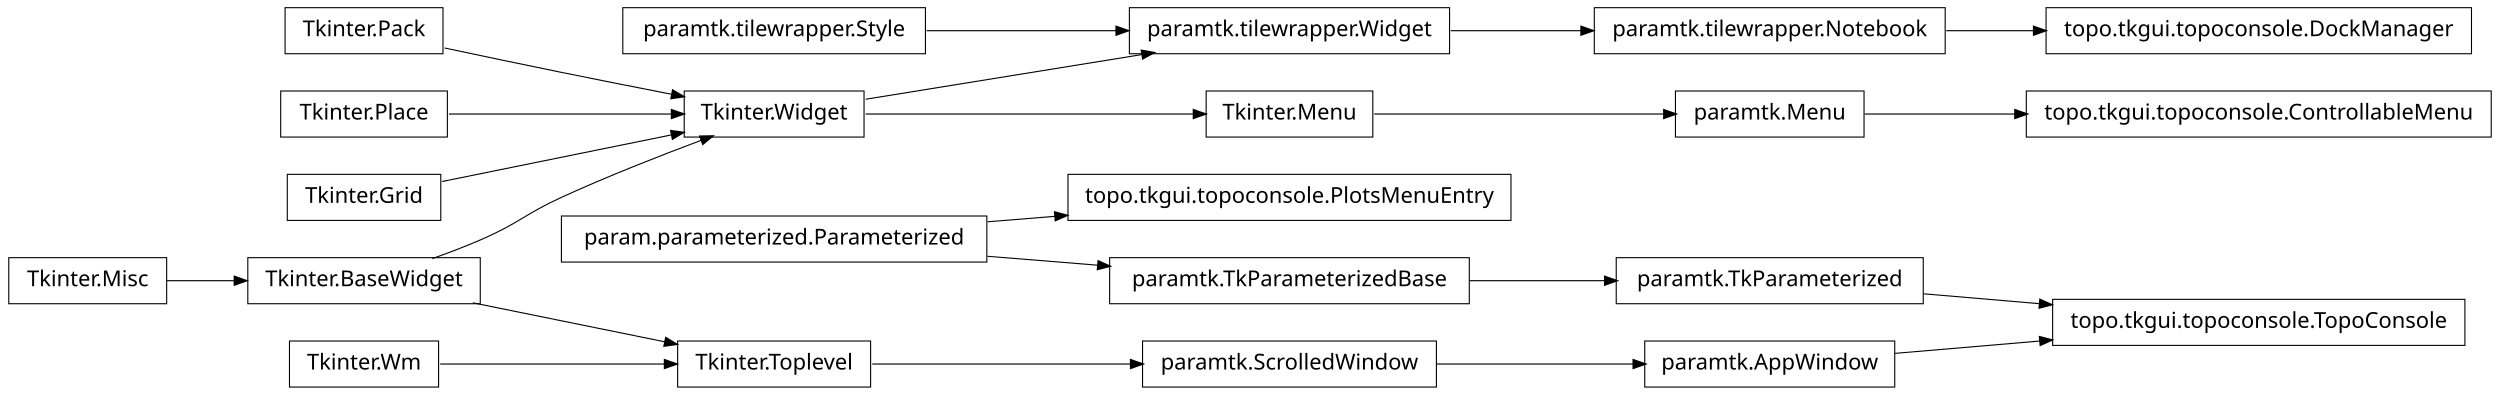
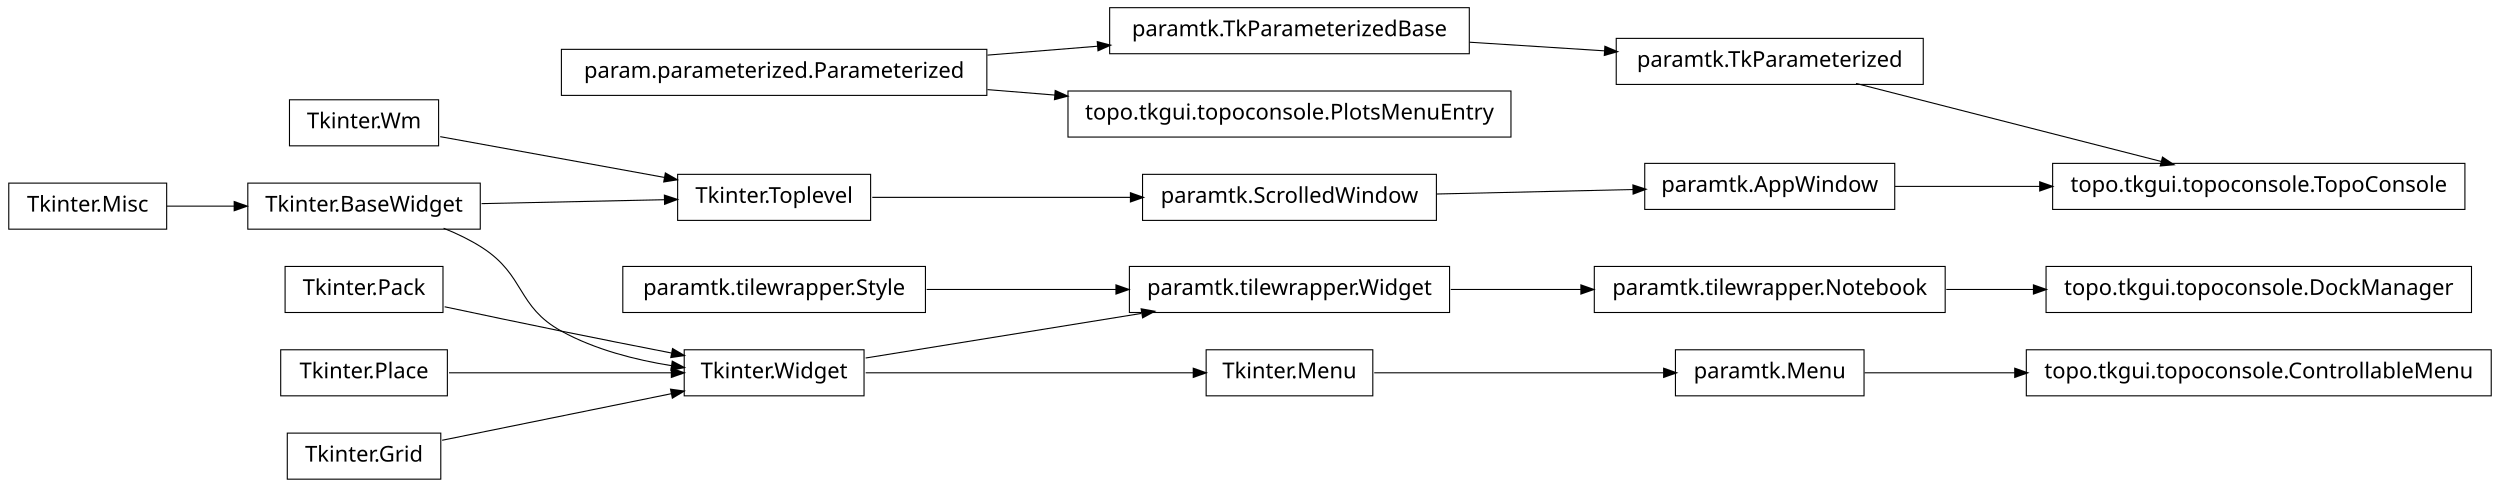
- <svg xmlns="http://www.w3.org/2000/svg" width="1140pt" height="180pt" viewBox="0.00 0.00 1140.00 180.00">
-   <g id="graph1" class="graph" transform="scale(1 1) rotate(0) translate(4 176)">
-     <polygon fill="white" stroke="white" points="-4,5 -4,-176 1137,-176 1137,5 -4,5" />
+ <svg xmlns="http://www.w3.org/2000/svg" width="1140pt" height="222pt" viewBox="0.00 0.00 1140.00 222.00">
+   <g id="graph1" class="graph" transform="scale(1 1) rotate(0) translate(4 218)">
+     <polygon fill="white" stroke="white" points="-4,5 -4,-218 1137,-218 1137,5 -4,5" />
    <g id="node1" class="node">
-       <polygon fill="none" stroke="black" stroke-width="0.5" points="1132,-134.5 920,-134.5 920,-113.5 1132,-113.5 1132,-134.5" />
-       <text text-anchor="middle" x="1026" y="-121.5" font-family="Vera" font-size="10.00">topo.tkgui.topoconsole.ControllableMenu</text>
+       <polygon fill="none" stroke="black" stroke-width="0.5" points="1132,-58.5 920,-58.5 920,-37.5 1132,-37.5 1132,-58.5" />
+       <text text-anchor="middle" x="1026" y="-45.5" font-family="Vera" font-size="10.00">topo.tkgui.topoconsole.ControllableMenu</text>
    </g>
    <g id="node2" class="node">
-       <polygon fill="none" stroke="black" stroke-width="0.5" points="846,-134.5 760,-134.5 760,-113.5 846,-113.5 846,-134.5" />
-       <text text-anchor="middle" x="803" y="-121.5" font-family="Vera" font-size="10.00">paramtk.Menu</text>
+       <polygon fill="none" stroke="black" stroke-width="0.5" points="846,-58.5 760,-58.5 760,-37.5 846,-37.5 846,-58.5" />
+       <text text-anchor="middle" x="803" y="-45.5" font-family="Vera" font-size="10.00">paramtk.Menu</text>
    </g>
    <g id="edge2" class="edge">
-       <path fill="none" stroke="black" stroke-width="0.5" d="M846.261,-124C866.009,-124 890.396,-124 914.767,-124" />
-       <polygon fill="black" stroke="black" points="914.965,-125.75 919.965,-124 914.965,-122.25 914.965,-125.75" />
+       <path fill="none" stroke="black" stroke-width="0.5" d="M846.261,-48C866.009,-48 890.396,-48 914.767,-48" />
+       <polygon fill="black" stroke="black" points="914.965,-49.75 919.965,-48 914.965,-46.25 914.965,-49.75" />
    </g>
    <g id="node4" class="node">
-       <polygon fill="none" stroke="black" stroke-width="0.5" points="685,-96.5 483,-96.5 483,-75.5 685,-75.5 685,-96.5" />
-       <text text-anchor="middle" x="584" y="-83.5" font-family="Vera" font-size="10.00">topo.tkgui.topoconsole.PlotsMenuEntry</text>
+       <polygon fill="none" stroke="black" stroke-width="0.5" points="651,-138.5 517,-138.5 517,-117.5 651,-117.5 651,-138.5" />
+       <text text-anchor="middle" x="584" y="-125.5" font-family="Vera" font-size="10.00">paramtk.ScrolledWindow</text>
+     </g>
+     <g id="node13" class="node">
+       <polygon fill="none" stroke="black" stroke-width="0.5" points="860,-143.5 746,-143.5 746,-122.5 860,-122.5 860,-143.5" />
+       <text text-anchor="middle" x="803" y="-130.5" font-family="Vera" font-size="10.00">paramtk.AppWindow</text>
+     </g>
+     <g id="edge10" class="edge">
+       <path fill="none" stroke="black" stroke-width="0.5" d="M651.196,-129.534C679.722,-130.185 712.775,-130.94 740.742,-131.579" />
+       <polygon fill="black" stroke="black" points="740.863,-133.332 745.902,-131.696 740.943,-129.833 740.863,-133.332" />
    </g>
    <g id="node5" class="node">
-       <polygon fill="none" stroke="black" stroke-width="0.5" points="446,-77.5 252,-77.5 252,-56.5 446,-56.5 446,-77.5" />
-       <text text-anchor="middle" x="349" y="-64.5" font-family="Vera" font-size="10.00">param.parameterized.Parameterized</text>
+       <polygon fill="none" stroke="black" stroke-width="0.5" points="393,-138.5 305,-138.5 305,-117.5 393,-117.5 393,-138.5" />
+       <text text-anchor="middle" x="349" y="-125.5" font-family="Vera" font-size="10.00">Tkinter.Toplevel</text>
    </g>
    <g id="edge4" class="edge">
-       <path fill="none" stroke="black" stroke-width="0.5" d="M446.28,-74.865C456.48,-75.69 466.89,-76.531 477.189,-77.364" />
-       <polygon fill="black" stroke="black" points="477.11,-79.114 482.235,-77.772 477.392,-75.625 477.11,-79.114" />
+       <path fill="none" stroke="black" stroke-width="0.5" d="M393.755,-128C427.019,-128 473.106,-128 511.588,-128" />
+       <polygon fill="black" stroke="black" points="511.724,-129.75 516.724,-128 511.724,-126.25 511.724,-129.75" />
+     </g>
+     <g id="node7" class="node">
+       <polygon fill="none" stroke="black" stroke-width="0.5" points="446,-195.5 252,-195.5 252,-174.5 446,-174.5 446,-195.5" />
+       <text text-anchor="middle" x="349" y="-182.5" font-family="Vera" font-size="10.00">param.parameterized.Parameterized</text>
+     </g>
+     <g id="node26" class="node">
+       <polygon fill="none" stroke="black" stroke-width="0.5" points="685,-176.5 483,-176.5 483,-155.5 685,-155.5 685,-176.5" />
+       <text text-anchor="middle" x="584" y="-163.5" font-family="Vera" font-size="10.00">topo.tkgui.topoconsole.PlotsMenuEntry</text>
+     </g>
+     <g id="edge20" class="edge">
+       <path fill="none" stroke="black" stroke-width="0.5" d="M446.28,-177.135C456.48,-176.31 466.89,-175.468 477.189,-174.636" />
+       <polygon fill="black" stroke="black" points="477.392,-176.375 482.235,-174.228 477.11,-172.887 477.392,-176.375" />
+     </g>
+     <g id="node30" class="node">
+       <polygon fill="none" stroke="black" stroke-width="0.5" points="666,-214.5 502,-214.5 502,-193.5 666,-193.5 666,-214.5" />
+       <text text-anchor="middle" x="584" y="-201.5" font-family="Vera" font-size="10.00">paramtk.TkParameterizedBase</text>
+     </g>
+     <g id="edge22" class="edge">
+       <path fill="none" stroke="black" stroke-width="0.5" d="M446.28,-192.865C462.987,-194.216 480.256,-195.612 496.682,-196.94" />
+       <polygon fill="black" stroke="black" points="496.626,-198.691 501.75,-197.35 496.908,-195.203 496.626,-198.691" />
    </g>
    <g id="node8" class="node">
-       <polygon fill="none" stroke="black" stroke-width="0.5" points="666,-58.5 502,-58.5 502,-37.5 666,-37.5 666,-58.5" />
-       <text text-anchor="middle" x="584" y="-45.5" font-family="Vera" font-size="10.00">paramtk.TkParameterizedBase</text>
+       <polygon fill="none" stroke="black" stroke-width="0.5" points="215,-134.5 109,-134.5 109,-113.5 215,-113.5 215,-134.5" />
+       <text text-anchor="middle" x="162" y="-121.5" font-family="Vera" font-size="10.00">Tkinter.BaseWidget</text>
+     </g>
+     <g id="edge6" class="edge">
+       <path fill="none" stroke="black" stroke-width="0.5" d="M215.587,-125.146C241.894,-125.709 273.39,-126.383 299.173,-126.934" />
+       <polygon fill="black" stroke="black" points="299.213,-128.685 304.25,-127.043 299.288,-125.186 299.213,-128.685" />
+     </g>
+     <g id="node17" class="node">
+       <polygon fill="none" stroke="black" stroke-width="0.5" points="390,-58.5 308,-58.5 308,-37.5 390,-37.5 390,-58.5" />
+       <text text-anchor="middle" x="349" y="-45.5" font-family="Vera" font-size="10.00">Tkinter.Widget</text>
+     </g>
+     <g id="edge28" class="edge">
+       <path fill="none" stroke="black" stroke-width="0.5" d="M198.273,-113.923C204.431,-111.47 210.58,-108.515 216,-105 235.519,-92.341 231.616,-78.213 252,-67 267.261,-58.605 285.669,-53.88 302.329,-51.235" />
+       <polygon fill="black" stroke="black" points="302.748,-52.942 307.438,-50.479 302.236,-49.48 302.748,-52.942" />
+     </g>
+     <g id="node10" class="node">
+       <polygon fill="none" stroke="black" stroke-width="0.5" points="196,-172.5 128,-172.5 128,-151.5 196,-151.5 196,-172.5" />
+       <text text-anchor="middle" x="162" y="-159.5" font-family="Vera" font-size="10.00">Tkinter.Wm</text>
+     </g>
+     <g id="edge8" class="edge">
+       <path fill="none" stroke="black" stroke-width="0.5" d="M196.735,-155.685C225.509,-150.453 266.771,-142.951 299.085,-137.075" />
+       <polygon fill="black" stroke="black" points="299.585,-138.763 304.191,-136.147 298.959,-135.32 299.585,-138.763" />
+     </g>
+     <g id="node12" class="node">
+       <polygon fill="none" stroke="black" stroke-width="0.5" points="197,-20.5 127,-20.5 127,0.5 197,0.5 197,-20.5" />
+       <text text-anchor="middle" x="162" y="-7.5" font-family="Vera" font-size="10.00">Tkinter.Grid</text>
+     </g>
+     <g id="edge34" class="edge">
+       <path fill="none" stroke="black" stroke-width="0.5" d="M197.613,-17.237C227.287,-23.267 269.785,-31.903 302.203,-38.49" />
+       <polygon fill="black" stroke="black" points="302.068,-40.249 307.316,-39.529 302.765,-36.819 302.068,-40.249" />
+     </g>
+     <g id="node22" class="node">
+       <polygon fill="none" stroke="black" stroke-width="0.5" points="1120,-143.5 932,-143.5 932,-122.5 1120,-122.5 1120,-143.5" />
+       <text text-anchor="middle" x="1026" y="-130.5" font-family="Vera" font-size="10.00">topo.tkgui.topoconsole.TopoConsole</text>
+     </g>
+     <g id="edge16" class="edge">
+       <path fill="none" stroke="black" stroke-width="0.5" d="M860.138,-133C880.294,-133 903.587,-133 926.228,-133" />
+       <polygon fill="black" stroke="black" points="926.352,-134.75 931.352,-133 926.352,-131.25 926.352,-134.75" />
+     </g>
+     <g id="node15" class="node">
+       <polygon fill="none" stroke="black" stroke-width="0.5" points="72,-134.5 2.84217e-14,-134.5 0,-113.5 72,-113.5 72,-134.5" />
+       <text text-anchor="middle" x="36" y="-121.5" font-family="Vera" font-size="10.00">Tkinter.Misc</text>
+     </g>
+     <g id="edge26" class="edge">
+       <path fill="none" stroke="black" stroke-width="0.5" d="M72.106,-124C81.731,-124 92.385,-124 102.895,-124" />
+       <polygon fill="black" stroke="black" points="103.038,-125.75 108.038,-124 103.038,-122.25 103.038,-125.75" />
+     </g>
+     <g id="node16" class="node">
+       <polygon fill="none" stroke="black" stroke-width="0.5" points="622,-58.5 546,-58.5 546,-37.5 622,-37.5 622,-58.5" />
+       <text text-anchor="middle" x="584" y="-45.5" font-family="Vera" font-size="10.00">Tkinter.Menu</text>
+     </g>
+     <g id="edge40" class="edge">
+       <path fill="none" stroke="black" stroke-width="0.5" d="M622.649,-48C659.432,-48 714.908,-48 754.613,-48" />
+       <polygon fill="black" stroke="black" points="754.862,-49.75 759.862,-48 754.862,-46.25 754.862,-49.75" />
+     </g>
+     <g id="edge12" class="edge">
+       <path fill="none" stroke="black" stroke-width="0.5" d="M390.743,-48C432.821,-48 497.495,-48 540.269,-48" />
+       <polygon fill="black" stroke="black" points="540.373,-49.75 545.373,-48 540.373,-46.25 540.373,-49.75" />
+     </g>
+     <g id="node20" class="node">
+       <polygon fill="none" stroke="black" stroke-width="0.5" points="657,-96.5 511,-96.5 511,-75.5 657,-75.5 657,-96.5" />
+       <text text-anchor="middle" x="584" y="-83.5" font-family="Vera" font-size="10.00">paramtk.tilewrapper.Widget</text>
+     </g>
+     <g id="edge36" class="edge">
+       <path fill="none" stroke="black" stroke-width="0.5" d="M390.743,-54.75C425.581,-60.383 475.909,-68.522 516.472,-75.081" />
+       <polygon fill="black" stroke="black" points="516.659,-76.883 521.875,-75.954 517.218,-73.428 516.659,-76.883" />
+     </g>
+     <g id="node19" class="node">
+       <polygon fill="none" stroke="black" stroke-width="0.5" points="883,-96.5 723,-96.5 723,-75.5 883,-75.5 883,-96.5" />
+       <text text-anchor="middle" x="803" y="-83.5" font-family="Vera" font-size="10.00">paramtk.tilewrapper.Notebook</text>
+     </g>
+     <g id="node42" class="node">
+       <polygon fill="none" stroke="black" stroke-width="0.5" points="1123,-96.5 929,-96.5 929,-75.5 1123,-75.5 1123,-96.5" />
+       <text text-anchor="middle" x="1026" y="-83.5" font-family="Vera" font-size="10.00">topo.tkgui.topoconsole.DockManager</text>
+     </g>
+     <g id="edge42" class="edge">
+       <path fill="none" stroke="black" stroke-width="0.5" d="M883.508,-86C896.394,-86 909.88,-86 923.2,-86" />
+       <polygon fill="black" stroke="black" points="923.493,-87.75 928.493,-86 923.493,-84.25 923.493,-87.75" />
+     </g>
+     <g id="edge14" class="edge">
+       <path fill="none" stroke="black" stroke-width="0.5" d="M657.533,-86C676.582,-86 697.265,-86 716.896,-86" />
+       <polygon fill="black" stroke="black" points="717.132,-87.75 722.132,-86 717.132,-84.25 717.132,-87.75" />
+     </g>
+     <g id="node24" class="node">
+       <polygon fill="none" stroke="black" stroke-width="0.5" points="873,-200.5 733,-200.5 733,-179.5 873,-179.5 873,-200.5" />
+       <text text-anchor="middle" x="803" y="-187.5" font-family="Vera" font-size="10.00">paramtk.TkParameterized</text>
    </g>
    <g id="edge18" class="edge">
-       <path fill="none" stroke="black" stroke-width="0.5" d="M446.28,-59.135C462.987,-57.784 480.256,-56.388 496.682,-55.06" />
-       <polygon fill="black" stroke="black" points="496.908,-56.797 501.75,-54.65 496.626,-53.309 496.908,-56.797" />
+       <path fill="none" stroke="black" stroke-width="0.5" d="M842.355,-179.941C881.404,-169.959 941.143,-154.69 981.803,-144.297" />
+       <polygon fill="black" stroke="black" points="982.254,-145.988 986.664,-143.054 981.387,-142.597 982.254,-145.988" />
    </g>
-     <g id="node7" class="node">
-       <polygon fill="none" stroke="black" stroke-width="0.5" points="873,-58.5 733,-58.5 733,-37.5 873,-37.5 873,-58.5" />
-       <text text-anchor="middle" x="803" y="-45.5" font-family="Vera" font-size="10.00">paramtk.TkParameterized</text>
+     <g id="node28" class="node">
+       <polygon fill="none" stroke="black" stroke-width="0.5" points="198,-96.5 126,-96.5 126,-75.5 198,-75.5 198,-96.5" />
+       <text text-anchor="middle" x="162" y="-83.5" font-family="Vera" font-size="10.00">Tkinter.Pack</text>
    </g>
-     <g id="node13" class="node">
-       <polygon fill="none" stroke="black" stroke-width="0.5" points="1120,-39.5 932,-39.5 932,-18.5 1120,-18.5 1120,-39.5" />
-       <text text-anchor="middle" x="1026" y="-26.5" font-family="Vera" font-size="10.00">topo.tkgui.topoconsole.TopoConsole</text>
+     <g id="edge30" class="edge">
+       <path fill="none" stroke="black" stroke-width="0.5" d="M198.757,-78.113C215.056,-74.649 234.473,-70.566 252,-67 268.316,-63.68 286.199,-60.147 302.117,-57.04" />
+       <polygon fill="black" stroke="black" points="302.862,-58.677 307.435,-56.003 302.193,-55.242 302.862,-58.677" />
    </g>
-     <g id="edge12" class="edge">
-       <path fill="none" stroke="black" stroke-width="0.5" d="M873.253,-42.014C890.057,-40.583 908.316,-39.027 926.172,-37.506" />
-       <polygon fill="black" stroke="black" points="926.362,-39.246 931.196,-37.078 926.065,-35.758 926.362,-39.246" />
+     <g id="node29" class="node">
+       <polygon fill="none" stroke="black" stroke-width="0.5" points="200,-58.5 124,-58.5 124,-37.5 200,-37.5 200,-58.5" />
+       <text text-anchor="middle" x="162" y="-45.5" font-family="Vera" font-size="10.00">Tkinter.Place</text>
    </g>
-     <g id="edge6" class="edge">
-       <path fill="none" stroke="black" stroke-width="0.5" d="M666.171,-48C686.423,-48 708.007,-48 727.904,-48" />
-       <polygon fill="black" stroke="black" points="727.925,-49.75 732.925,-48 727.925,-46.25 727.925,-49.75" />
-     </g>
-     <g id="node10" class="node">
-       <polygon fill="none" stroke="black" stroke-width="0.5" points="651,-20.5 517,-20.5 517,0.5 651,0.5 651,-20.5" />
-       <text text-anchor="middle" x="584" y="-7.5" font-family="Vera" font-size="10.00">paramtk.ScrolledWindow</text>
-     </g>
-     <g id="node14" class="node">
-       <polygon fill="none" stroke="black" stroke-width="0.5" points="860,-20.5 746,-20.5 746,0.5 860,0.5 860,-20.5" />
-       <text text-anchor="middle" x="803" y="-7.5" font-family="Vera" font-size="10.00">paramtk.AppWindow</text>
-     </g>
-     <g id="edge16" class="edge">
-       <path fill="none" stroke="black" stroke-width="0.5" d="M651.196,-10C679.722,-10 712.775,-10 740.742,-10" />
-       <polygon fill="black" stroke="black" points="740.902,-11.75 745.902,-10 740.902,-8.25 740.902,-11.75" />
-     </g>
-     <g id="node11" class="node">
-       <polygon fill="none" stroke="black" stroke-width="0.5" points="393,-20.5 305,-20.5 305,0.5 393,0.5 393,-20.5" />
-       <text text-anchor="middle" x="349" y="-7.5" font-family="Vera" font-size="10.00">Tkinter.Toplevel</text>
-     </g>
-     <g id="edge8" class="edge">
-       <path fill="none" stroke="black" stroke-width="0.5" d="M393.755,-10C427.019,-10 473.106,-10 511.588,-10" />
-       <polygon fill="black" stroke="black" points="511.724,-11.75 516.724,-10 511.724,-8.25 511.724,-11.75" />
-     </g>
-     <g id="edge10" class="edge">
-       <path fill="none" stroke="black" stroke-width="0.5" d="M860.138,-14.868C880.294,-16.586 903.587,-18.57 926.228,-20.499" />
-       <polygon fill="black" stroke="black" points="926.222,-22.255 931.352,-20.936 926.519,-18.768 926.222,-22.255" />
-     </g>
-     <g id="node17" class="node">
-       <polygon fill="none" stroke="black" stroke-width="0.5" points="622,-134.5 546,-134.5 546,-113.5 622,-113.5 622,-134.5" />
-       <text text-anchor="middle" x="584" y="-121.5" font-family="Vera" font-size="10.00">Tkinter.Menu</text>
-     </g>
-     <g id="edge14" class="edge">
-       <path fill="none" stroke="black" stroke-width="0.5" d="M622.649,-124C659.432,-124 714.908,-124 754.613,-124" />
-       <polygon fill="black" stroke="black" points="754.862,-125.75 759.862,-124 754.862,-122.25 754.862,-125.75" />
-     </g>
-     <g id="node21" class="node">
-       <polygon fill="none" stroke="black" stroke-width="0.5" points="72,-58.5 2.84217e-14,-58.5 0,-37.5 72,-37.5 72,-58.5" />
-       <text text-anchor="middle" x="36" y="-45.5" font-family="Vera" font-size="10.00">Tkinter.Misc</text>
-     </g>
-     <g id="node31" class="node">
-       <polygon fill="none" stroke="black" stroke-width="0.5" points="215,-58.5 109,-58.5 109,-37.5 215,-37.5 215,-58.5" />
-       <text text-anchor="middle" x="162" y="-45.5" font-family="Vera" font-size="10.00">Tkinter.BaseWidget</text>
+     <g id="edge32" class="edge">
+       <path fill="none" stroke="black" stroke-width="0.5" d="M200.747,-48C230.175,-48 270.777,-48 302.051,-48" />
+       <polygon fill="black" stroke="black" points="302.381,-49.75 307.381,-48 302.381,-46.25 302.381,-49.75" />
    </g>
    <g id="edge24" class="edge">
-       <path fill="none" stroke="black" stroke-width="0.5" d="M72.106,-48C81.731,-48 92.385,-48 102.895,-48" />
-       <polygon fill="black" stroke="black" points="103.038,-49.75 108.038,-48 103.038,-46.25 103.038,-49.75" />
+       <path fill="none" stroke="black" stroke-width="0.5" d="M666.171,-198.747C686.423,-197.452 708.007,-196.073 727.904,-194.801" />
+       <polygon fill="black" stroke="black" points="728.047,-196.545 732.925,-194.48 727.823,-193.052 728.047,-196.545" />
    </g>
-     <g id="node22" class="node">
-       <polygon fill="none" stroke="black" stroke-width="0.5" points="390,-134.5 308,-134.5 308,-113.5 390,-113.5 390,-134.5" />
-       <text text-anchor="middle" x="349" y="-121.5" font-family="Vera" font-size="10.00">Tkinter.Widget</text>
-     </g>
-     <g id="edge20" class="edge">
-       <path fill="none" stroke="black" stroke-width="0.5" d="M390.743,-124C432.821,-124 497.495,-124 540.269,-124" />
-       <polygon fill="black" stroke="black" points="540.373,-125.75 545.373,-124 540.373,-122.25 540.373,-125.75" />
-     </g>
-     <g id="node25" class="node">
-       <polygon fill="none" stroke="black" stroke-width="0.5" points="657,-172.5 511,-172.5 511,-151.5 657,-151.5 657,-172.5" />
-       <text text-anchor="middle" x="584" y="-159.5" font-family="Vera" font-size="10.00">paramtk.tilewrapper.Widget</text>
-     </g>
-     <g id="edge40" class="edge">
-       <path fill="none" stroke="black" stroke-width="0.5" d="M390.743,-130.75C425.581,-136.383 475.909,-144.521 516.472,-151.081" />
-       <polygon fill="black" stroke="black" points="516.659,-152.884 521.875,-151.954 517.218,-149.428 516.659,-152.884" />
-     </g>
-     <g id="node24" class="node">
-       <polygon fill="none" stroke="black" stroke-width="0.5" points="883,-172.5 723,-172.5 723,-151.5 883,-151.5 883,-172.5" />
-       <text text-anchor="middle" x="803" y="-159.5" font-family="Vera" font-size="10.00">paramtk.tilewrapper.Notebook</text>
-     </g>
-     <g id="node40" class="node">
-       <polygon fill="none" stroke="black" stroke-width="0.5" points="1123,-172.5 929,-172.5 929,-151.5 1123,-151.5 1123,-172.5" />
-       <text text-anchor="middle" x="1026" y="-159.5" font-family="Vera" font-size="10.00">topo.tkgui.topoconsole.DockManager</text>
+     <g id="node34" class="node">
+       <polygon fill="none" stroke="black" stroke-width="0.5" points="418,-96.5 280,-96.5 280,-75.5 418,-75.5 418,-96.5" />
+       <text text-anchor="middle" x="349" y="-83.5" font-family="Vera" font-size="10.00">paramtk.tilewrapper.Style</text>
    </g>
    <g id="edge38" class="edge">
-       <path fill="none" stroke="black" stroke-width="0.5" d="M883.508,-162C896.394,-162 909.88,-162 923.2,-162" />
-       <polygon fill="black" stroke="black" points="923.493,-163.75 928.493,-162 923.493,-160.25 923.493,-163.75" />
-     </g>
-     <g id="edge22" class="edge">
-       <path fill="none" stroke="black" stroke-width="0.5" d="M657.533,-162C676.582,-162 697.265,-162 716.896,-162" />
-       <polygon fill="black" stroke="black" points="717.132,-163.75 722.132,-162 717.132,-160.25 717.132,-163.75" />
-     </g>
-     <g id="node27" class="node">
-       <polygon fill="none" stroke="black" stroke-width="0.5" points="196,-20.5 128,-20.5 128,0.5 196,0.5 196,-20.5" />
-       <text text-anchor="middle" x="162" y="-7.5" font-family="Vera" font-size="10.00">Tkinter.Wm</text>
-     </g>
-     <g id="edge36" class="edge">
-       <path fill="none" stroke="black" stroke-width="0.5" d="M196.735,-10C225.509,-10 266.771,-10 299.085,-10" />
-       <polygon fill="black" stroke="black" points="299.191,-11.75 304.191,-10 299.191,-8.25 299.191,-11.75" />
-     </g>
-     <g id="node28" class="node">
-       <polygon fill="none" stroke="black" stroke-width="0.5" points="198,-172.5 126,-172.5 126,-151.5 198,-151.5 198,-172.5" />
-       <text text-anchor="middle" x="162" y="-159.5" font-family="Vera" font-size="10.00">Tkinter.Pack</text>
-     </g>
-     <g id="edge28" class="edge">
-       <path fill="none" stroke="black" stroke-width="0.5" d="M198.757,-154.113C215.056,-150.649 234.473,-146.566 252,-143 268.316,-139.68 286.199,-136.147 302.117,-133.04" />
-       <polygon fill="black" stroke="black" points="302.862,-134.677 307.435,-132.003 302.193,-131.242 302.862,-134.677" />
-     </g>
-     <g id="node29" class="node">
-       <polygon fill="none" stroke="black" stroke-width="0.5" points="200,-134.5 124,-134.5 124,-113.5 200,-113.5 200,-134.5" />
-       <text text-anchor="middle" x="162" y="-121.5" font-family="Vera" font-size="10.00">Tkinter.Place</text>
-     </g>
-     <g id="edge30" class="edge">
-       <path fill="none" stroke="black" stroke-width="0.5" d="M200.747,-124C230.175,-124 270.777,-124 302.051,-124" />
-       <polygon fill="black" stroke="black" points="302.381,-125.75 307.381,-124 302.381,-122.25 302.381,-125.75" />
-     </g>
-     <g id="node30" class="node">
-       <polygon fill="none" stroke="black" stroke-width="0.5" points="197,-96.5 127,-96.5 127,-75.5 197,-75.5 197,-96.5" />
-       <text text-anchor="middle" x="162" y="-83.5" font-family="Vera" font-size="10.00">Tkinter.Grid</text>
-     </g>
-     <g id="edge32" class="edge">
-       <path fill="none" stroke="black" stroke-width="0.5" d="M197.613,-93.237C227.287,-99.267 269.785,-107.903 302.203,-114.491" />
-       <polygon fill="black" stroke="black" points="302.068,-116.249 307.316,-115.53 302.765,-112.819 302.068,-116.249" />
-     </g>
-     <g id="edge34" class="edge">
-       <path fill="none" stroke="black" stroke-width="0.5" d="M211.622,-37.916C238.717,-32.41 272.17,-25.612 299.281,-20.103" />
-       <polygon fill="black" stroke="black" points="299.715,-21.801 304.266,-19.09 299.018,-18.371 299.715,-21.801" />
-     </g>
-     <g id="edge26" class="edge">
-       <path fill="none" stroke="black" stroke-width="0.5" d="M193.145,-58.079C200.709,-60.767 208.715,-63.816 216,-67 232.578,-74.244 235.552,-78.466 252,-86 272.919,-95.581 297.002,-105.024 315.938,-112.1" />
-       <polygon fill="black" stroke="black" points="315.339,-113.745 320.636,-113.847 316.559,-110.464 315.339,-113.745" />
-     </g>
-     <g id="node33" class="node">
-       <polygon fill="none" stroke="black" stroke-width="0.5" points="418,-172.5 280,-172.5 280,-151.5 418,-151.5 418,-172.5" />
-       <text text-anchor="middle" x="349" y="-159.5" font-family="Vera" font-size="10.00">paramtk.tilewrapper.Style</text>
-     </g>
-     <g id="edge42" class="edge">
-       <path fill="none" stroke="black" stroke-width="0.5" d="M418.554,-162C445.693,-162 476.951,-162 504.939,-162" />
-       <polygon fill="black" stroke="black" points="505.125,-163.75 510.125,-162 505.125,-160.25 505.125,-163.75" />
+       <path fill="none" stroke="black" stroke-width="0.5" d="M418.554,-86C445.693,-86 476.951,-86 504.939,-86" />
+       <polygon fill="black" stroke="black" points="505.125,-87.75 510.125,-86 505.125,-84.25 505.125,-87.75" />
    </g>
  </g>
</svg>
